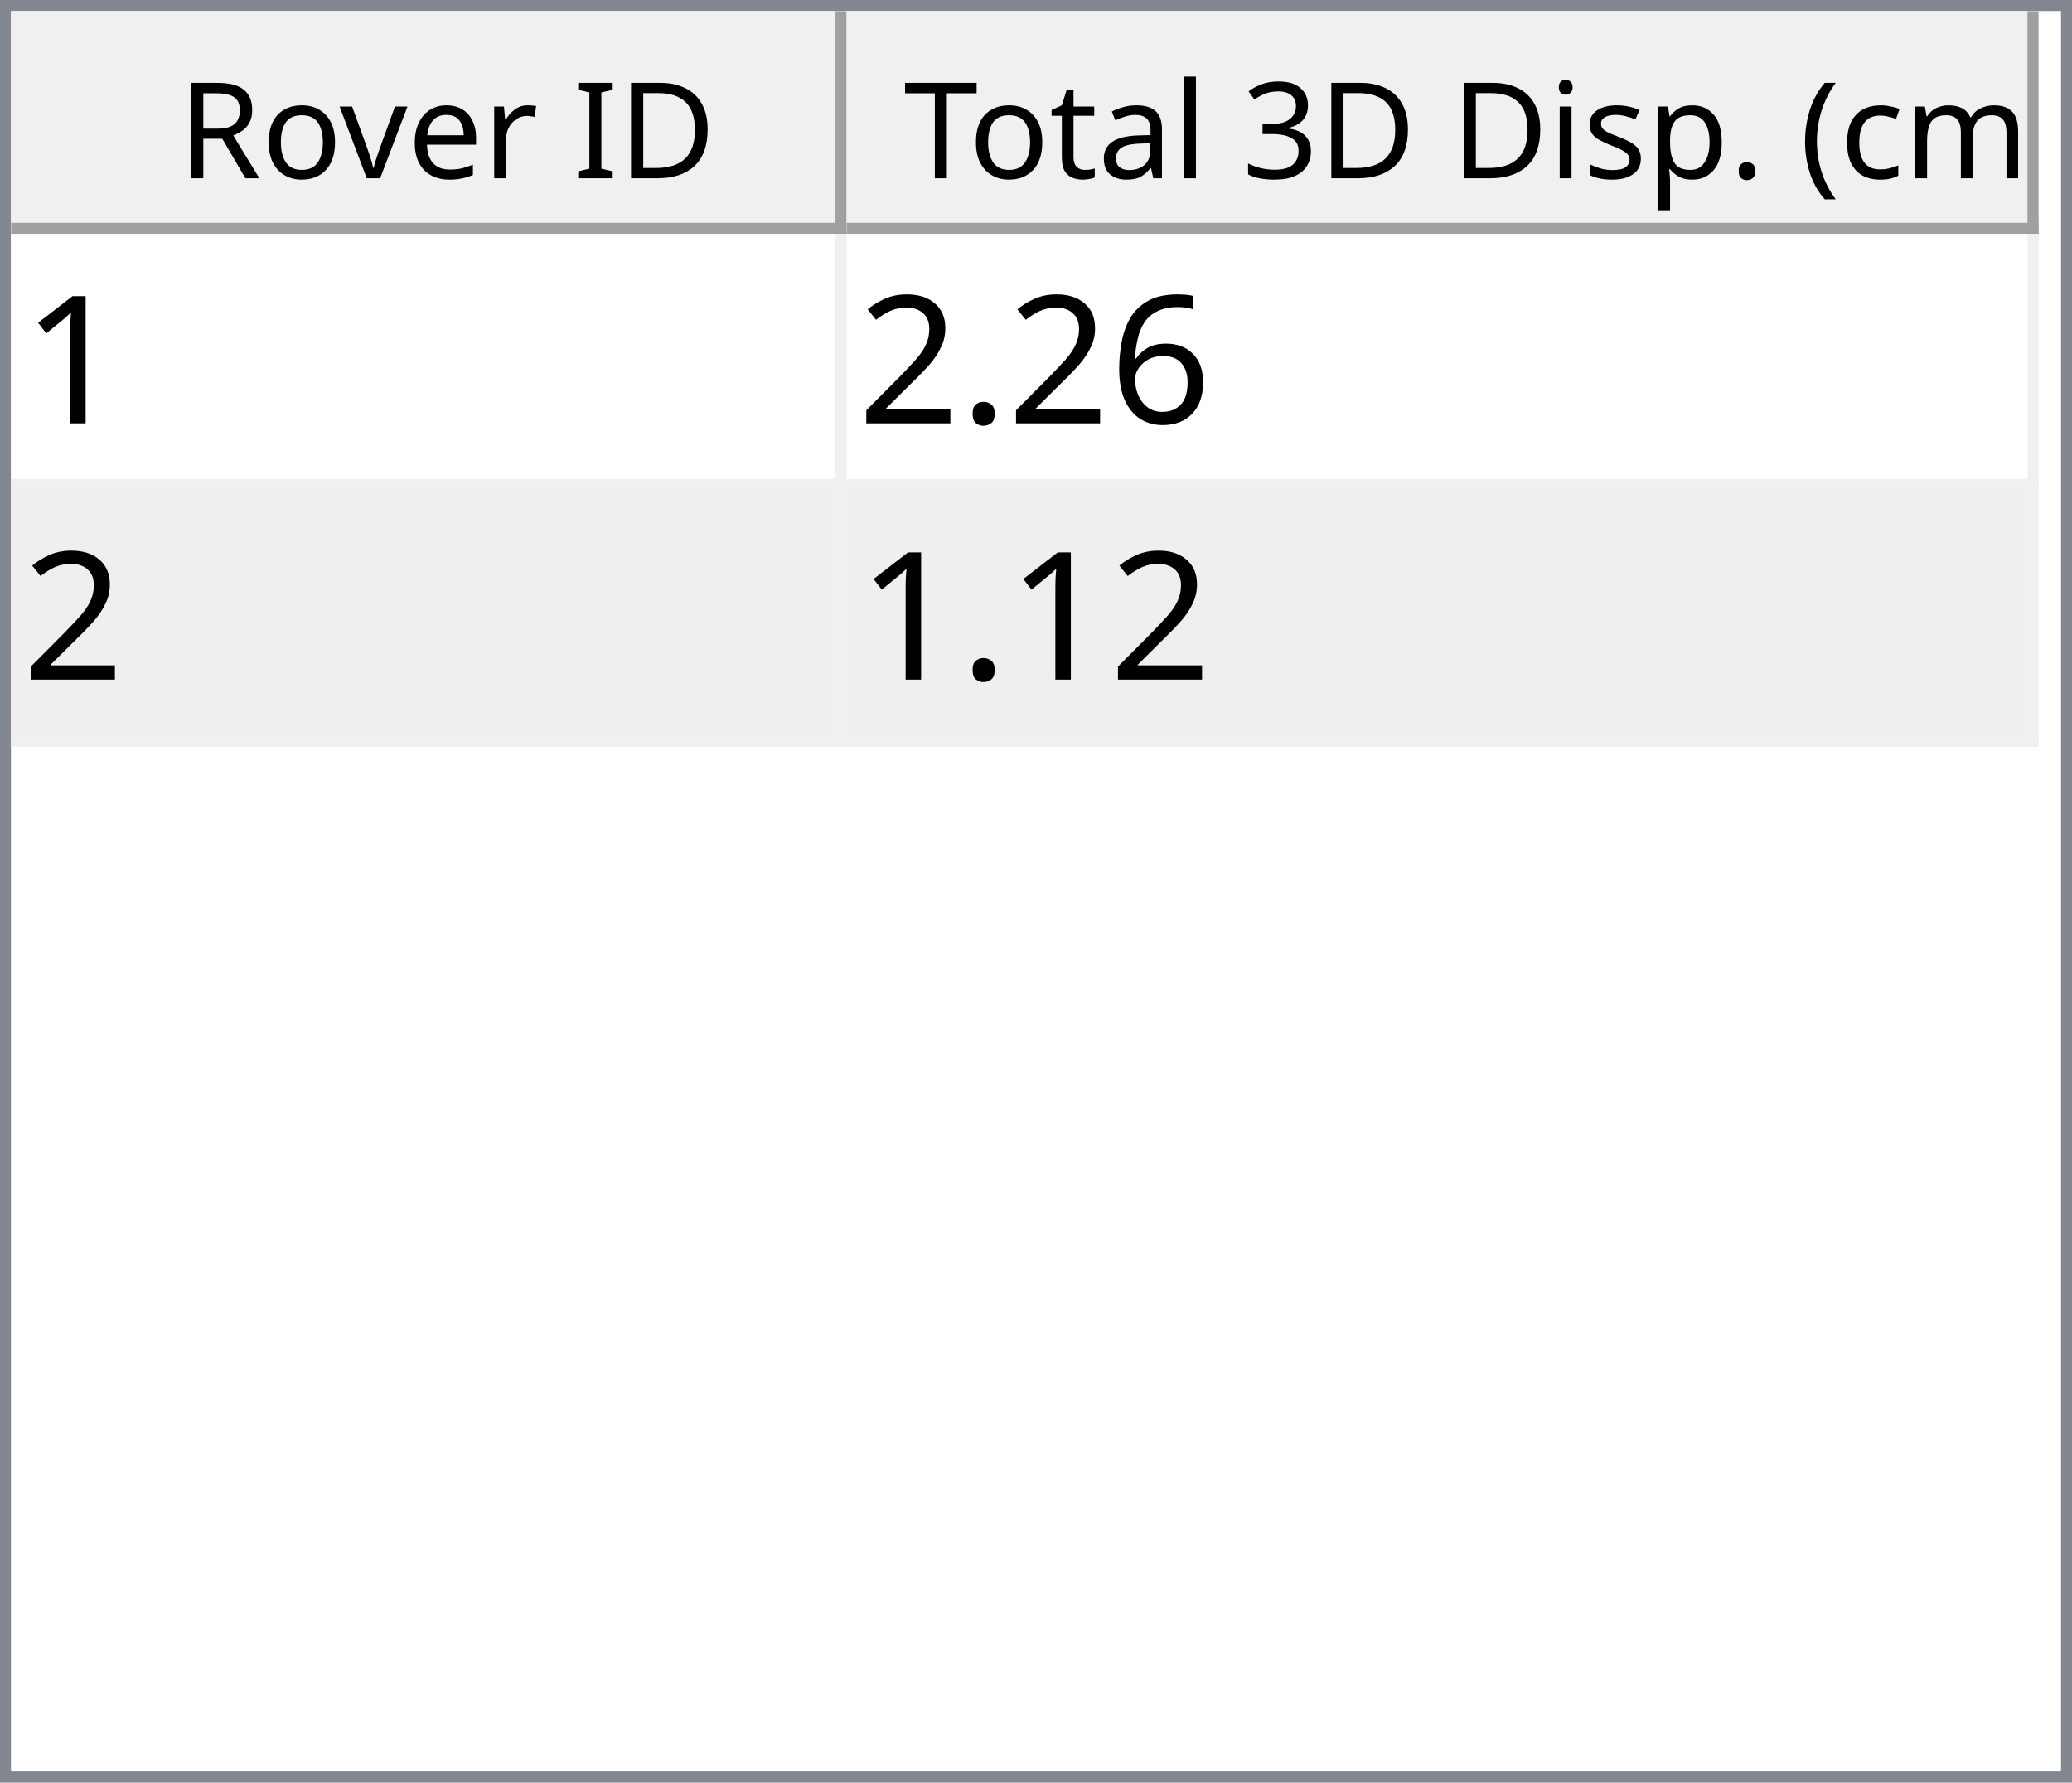
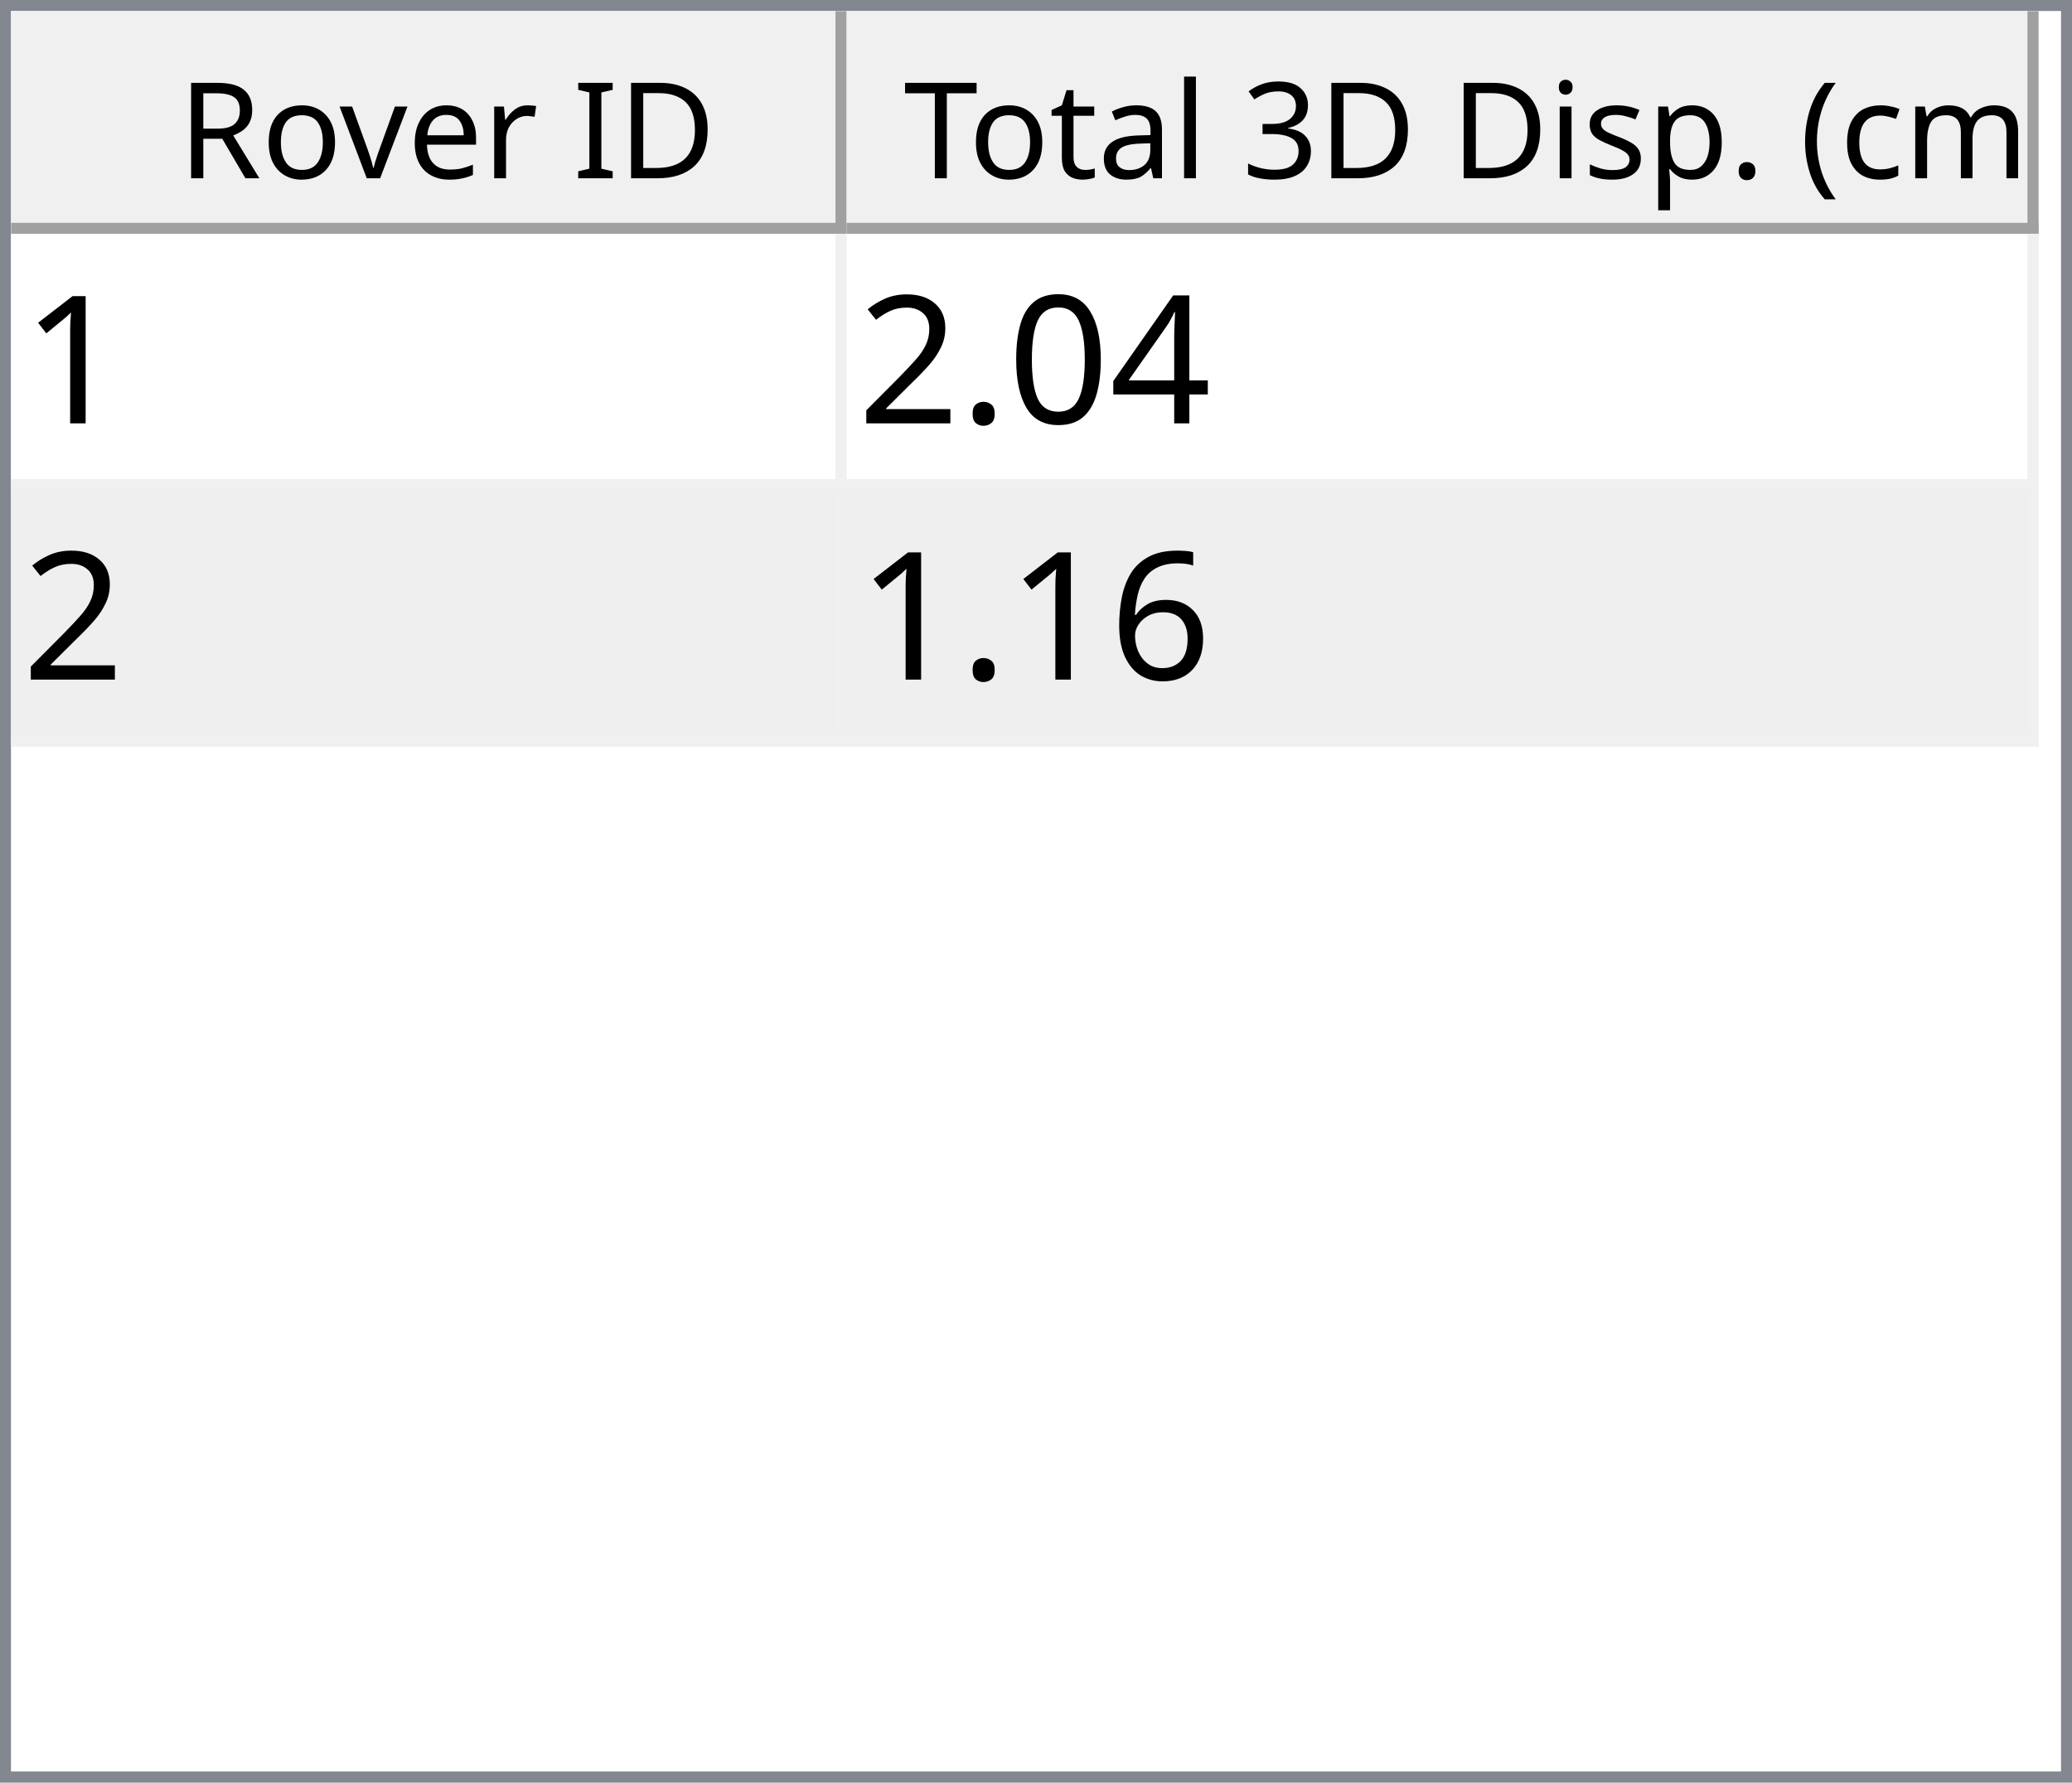
<svg xmlns="http://www.w3.org/2000/svg" style="fill-opacity:1; color-rendering:auto; color-interpolation:auto; text-rendering:auto; stroke:black; stroke-linecap:square; stroke-miterlimit:10; shape-rendering:auto; stroke-opacity:1; fill:black; stroke-dasharray:none; font-weight:normal; stroke-width:1; font-family:'Dialog'; font-style:normal; stroke-linejoin:miter; font-size:12px; stroke-dashoffset:0; image-rendering:auto;" width="186" height="160">
  <defs id="genericDefs" />
  <g>
    <defs id="defs1">
      <clipPath clipPathUnits="userSpaceOnUse" id="clipPath1">
        <path d="M0 0 L186 0 L186 160 L0 160 L0 0 Z" />
      </clipPath>
      <clipPath clipPathUnits="userSpaceOnUse" id="clipPath2">
        <path d="M0 0 L0 160 L186 160 L186 0 Z" />
      </clipPath>
      <clipPath clipPathUnits="userSpaceOnUse" id="clipPath3">
        <path d="M0 0 L0 20 L184 20 L184 0 Z" />
      </clipPath>
      <clipPath clipPathUnits="userSpaceOnUse" id="clipPath4">
        <path d="M0 0 L0 20 L75 20 L75 0 Z" />
      </clipPath>
      <clipPath clipPathUnits="userSpaceOnUse" id="clipPath5">
        <path d="M1 1 L1 19 L74 19 L74 1 Z" />
      </clipPath>
      <clipPath clipPathUnits="userSpaceOnUse" id="clipPath6">
        <path d="M0 0 L0 18 L73 18 L73 0 Z" />
      </clipPath>
      <clipPath clipPathUnits="userSpaceOnUse" id="clipPath7">
        <path d="M-0.5 -0.5 L-0.5 19.5 L74.5 19.5 L74.5 -0.5 Z" />
      </clipPath>
      <clipPath clipPathUnits="userSpaceOnUse" id="clipPath8">
        <path d="M0 0 L0 20 L107 20 L107 0 Z" />
      </clipPath>
      <clipPath clipPathUnits="userSpaceOnUse" id="clipPath9">
        <path d="M1 1 L1 19 L106 19 L106 1 Z" />
      </clipPath>
      <clipPath clipPathUnits="userSpaceOnUse" id="clipPath10">
        <path d="M0 0 L0 18 L105 18 L105 0 Z" />
      </clipPath>
      <clipPath clipPathUnits="userSpaceOnUse" id="clipPath11">
        <path d="M-0.5 -0.5 L-0.5 19.5 L106.5 19.5 L106.5 -0.5 Z" />
      </clipPath>
      <clipPath clipPathUnits="userSpaceOnUse" id="clipPath12">
        <path d="M0 0 L0 138 L184 138 L184 0 Z" />
      </clipPath>
      <clipPath clipPathUnits="userSpaceOnUse" id="clipPath13">
        <path d="M0 0 L0 46 L182 46 L182 0 Z" />
      </clipPath>
      <clipPath clipPathUnits="userSpaceOnUse" id="clipPath14">
        <path d="M-0.5 -0.5 L-0.5 45.5 L181.5 45.5 L181.5 -0.5 Z" />
      </clipPath>
      <clipPath clipPathUnits="userSpaceOnUse" id="clipPath15">
        <path d="M0 0 L0 22 L74 22 L74 0 Z" />
      </clipPath>
      <clipPath clipPathUnits="userSpaceOnUse" id="clipPath16">
        <path d="M0 0 L0 22 L106 22 L106 0 Z" />
      </clipPath>
      <font horiz-adv-x="64.551" id="font1">
        <font-face ascent="107.91" descent="25.098" units-per-em="100" style="font-style:normal; font-family:Segoe UI; font-weight:normal;" />
        <missing-glyph horiz-adv-x="64.551" d="M8.109 0 L8.109 68.266 L56.453 68.266 L56.453 0 L8.109 0 ZM15.328 7.234 L49.219 7.234 L49.219 61.031 L15.328 61.031 L15.328 7.234 Z" />
        <glyph unicode="D" horiz-adv-x="70.117" d="M9.188 0 L9.188 70.016 L28.516 70.016 Q65.531 70.016 65.531 35.891 Q65.531 19.672 55.25 9.836 Q44.969 0 27.734 0 L9.188 0 ZM17.391 62.594 L17.391 7.422 L27.828 7.422 Q41.609 7.422 49.273 14.797 Q56.938 22.172 56.938 35.688 Q56.938 62.594 28.328 62.594 L17.391 62.594 Z" />
        <glyph unicode="I" horiz-adv-x="26.611" d="M17.391 0 L9.188 0 L9.188 70.016 L17.391 70.016 L17.391 0 Z" />
        <glyph unicode=" " horiz-adv-x="27.393" d="" />
        <glyph unicode="r" horiz-adv-x="34.766" d="M34.188 41.891 Q32.078 43.5 28.125 43.5 Q23 43.5 19.555 38.672 Q16.109 33.844 16.109 25.484 L16.109 0 L8.109 0 L8.109 50 L16.109 50 L16.109 39.703 L16.312 39.703 Q18.016 44.969 21.531 47.922 Q25.047 50.875 29.391 50.875 Q32.516 50.875 34.188 50.203 L34.188 41.891 Z" />
        <glyph unicode="e" horiz-adv-x="52.295" d="M48.297 23 L12.984 23 Q13.188 14.656 17.484 10.109 Q21.781 5.562 29.297 5.562 Q37.75 5.562 44.828 11.141 L44.828 3.609 Q38.234 -1.172 27.391 -1.172 Q16.797 -1.172 10.742 5.641 Q4.688 12.453 4.688 24.812 Q4.688 36.469 11.305 43.82 Q17.922 51.172 27.734 51.172 Q37.547 51.172 42.922 44.828 Q48.297 38.484 48.297 27.203 L48.297 23 ZM40.094 29.781 Q40.047 36.719 36.75 40.578 Q33.453 44.438 27.594 44.438 Q21.922 44.438 17.969 40.383 Q14.016 36.328 13.094 29.781 L40.094 29.781 Z" />
        <glyph unicode="v" horiz-adv-x="47.9" d="M47.406 50 L27.484 0 L19.625 0 L0.688 50 L9.469 50 L22.172 13.672 Q23.578 9.672 23.922 6.688 L24.125 6.688 Q24.609 10.453 25.688 13.484 L38.969 50 L47.406 50 Z" />
        <glyph unicode="o" horiz-adv-x="58.594" d="M29 -1.172 Q17.922 -1.172 11.305 5.836 Q4.688 12.844 4.688 24.422 Q4.688 37.016 11.57 44.094 Q18.453 51.172 30.172 51.172 Q41.359 51.172 47.633 44.289 Q53.906 37.406 53.906 25.203 Q53.906 13.234 47.141 6.031 Q40.375 -1.172 29 -1.172 ZM29.594 44.438 Q21.875 44.438 17.383 39.188 Q12.891 33.938 12.891 24.703 Q12.891 15.828 17.43 10.695 Q21.969 5.562 29.594 5.562 Q37.359 5.562 41.531 10.594 Q45.703 15.625 45.703 24.906 Q45.703 34.281 41.531 39.359 Q37.359 44.438 29.594 44.438 Z" />
        <glyph unicode="R" horiz-adv-x="59.814" d="M59.375 0 L49.609 0 L37.891 19.625 Q36.281 22.359 34.766 24.289 Q33.25 26.219 31.664 27.438 Q30.078 28.656 28.25 29.219 Q26.422 29.781 24.125 29.781 L17.391 29.781 L17.391 0 L9.188 0 L9.188 70.016 L30.078 70.016 Q34.672 70.016 38.555 68.867 Q42.438 67.719 45.289 65.375 Q48.141 63.031 49.758 59.547 Q51.375 56.062 51.375 51.375 Q51.375 47.703 50.273 44.656 Q49.172 41.609 47.148 39.211 Q45.125 36.812 42.266 35.133 Q39.406 33.453 35.844 32.516 L35.844 32.328 Q37.594 31.547 38.891 30.547 Q40.188 29.547 41.359 28.18 Q42.531 26.812 43.68 25.078 Q44.828 23.344 46.234 21.047 L59.375 0 ZM17.391 62.594 L17.391 37.203 L28.516 37.203 Q31.594 37.203 34.203 38.133 Q36.812 39.062 38.719 40.797 Q40.625 42.531 41.703 45.047 Q42.781 47.562 42.781 50.688 Q42.781 56.297 39.141 59.445 Q35.5 62.594 28.609 62.594 L17.391 62.594 Z" />
        <glyph unicode=")" horiz-adv-x="30.176" d="M8.297 -15.922 L1.172 -15.922 Q16.406 2.344 16.406 26.812 Q16.406 51.469 1.078 70.016 L8.297 70.016 Q23.531 52.156 23.531 26.703 Q23.531 1.375 8.297 -15.922 Z" />
        <glyph unicode="m" horiz-adv-x="86.133" d="M79.109 0 L71.094 0 L71.094 28.719 Q71.094 37.016 68.531 40.727 Q65.969 44.438 59.906 44.438 Q54.781 44.438 51.195 39.75 Q47.609 35.062 47.609 28.516 L47.609 0 L39.594 0 L39.594 29.688 Q39.594 44.438 28.219 44.438 Q22.953 44.438 19.531 40.016 Q16.109 35.594 16.109 28.516 L16.109 0 L8.109 0 L8.109 50 L16.109 50 L16.109 42.094 L16.312 42.094 Q21.625 51.172 31.844 51.172 Q36.969 51.172 40.773 48.312 Q44.578 45.453 46 40.828 Q51.562 51.172 62.594 51.172 Q79.109 51.172 79.109 30.812 L79.109 0 Z" />
        <glyph unicode="c" horiz-adv-x="46.191" d="M42.188 2.297 Q36.422 -1.172 28.516 -1.172 Q17.828 -1.172 11.258 5.789 Q4.688 12.75 4.688 23.828 Q4.688 36.188 11.766 43.68 Q18.844 51.172 30.672 51.172 Q37.25 51.172 42.281 48.734 L42.281 40.531 Q36.719 44.438 30.375 44.438 Q22.703 44.438 17.797 38.945 Q12.891 33.453 12.891 24.516 Q12.891 15.719 17.508 10.641 Q22.125 5.562 29.891 5.562 Q36.422 5.562 42.188 9.906 L42.188 2.297 Z" />
        <glyph unicode="(" horiz-adv-x="30.176" d="M29.109 -15.922 L21.969 -15.922 Q6.844 1.375 6.844 26.703 Q6.844 52.156 21.969 70.016 L29.203 70.016 Q13.875 51.469 13.875 26.812 Q13.875 2.344 29.109 -15.922 Z" />
        <glyph unicode="." horiz-adv-x="21.68" d="M10.891 -1.078 Q8.641 -1.078 7.055 0.539 Q5.469 2.156 5.469 4.391 Q5.469 6.641 7.055 8.273 Q8.641 9.906 10.891 9.906 Q13.188 9.906 14.797 8.273 Q16.406 6.641 16.406 4.391 Q16.406 2.156 14.797 0.539 Q13.188 -1.078 10.891 -1.078 Z" />
        <glyph unicode="p" horiz-adv-x="58.789" d="M16.312 7.234 L16.109 7.234 L16.109 -23 L8.109 -23 L8.109 50 L16.109 50 L16.109 41.219 L16.312 41.219 Q22.219 51.172 33.594 51.172 Q43.266 51.172 48.688 44.461 Q54.109 37.75 54.109 26.469 Q54.109 13.922 48 6.375 Q41.891 -1.172 31.297 -1.172 Q21.578 -1.172 16.312 7.234 ZM16.109 27.391 L16.109 20.406 Q16.109 14.203 20.141 9.883 Q24.172 5.562 30.375 5.562 Q37.641 5.562 41.773 11.133 Q45.906 16.703 45.906 26.609 Q45.906 34.969 42.047 39.703 Q38.188 44.438 31.594 44.438 Q24.609 44.438 20.359 39.578 Q16.109 34.719 16.109 27.391 Z" />
        <glyph unicode="s" horiz-adv-x="42.432" d="M5.078 1.812 L5.078 10.406 Q11.625 5.562 19.484 5.562 Q30.031 5.562 30.031 12.594 Q30.031 14.594 29.125 15.992 Q28.219 17.391 26.68 18.461 Q25.141 19.531 23.07 20.383 Q21 21.234 18.609 22.172 Q15.281 23.484 12.766 24.828 Q10.25 26.172 8.57 27.859 Q6.891 29.547 6.031 31.695 Q5.172 33.844 5.172 36.719 Q5.172 40.234 6.789 42.945 Q8.406 45.656 11.086 47.484 Q13.766 49.312 17.211 50.242 Q20.656 51.172 24.312 51.172 Q30.812 51.172 35.938 48.922 L35.938 40.828 Q30.422 44.438 23.25 44.438 Q21 44.438 19.195 43.922 Q17.391 43.406 16.094 42.477 Q14.797 41.547 14.086 40.258 Q13.375 38.969 13.375 37.406 Q13.375 35.453 14.086 34.133 Q14.797 32.812 16.164 31.789 Q17.531 30.766 19.484 29.938 Q21.438 29.109 23.922 28.125 Q27.25 26.859 29.883 25.516 Q32.516 24.172 34.375 22.484 Q36.234 20.797 37.234 18.602 Q38.234 16.406 38.234 13.375 Q38.234 9.672 36.602 6.938 Q34.969 4.203 32.234 2.398 Q29.5 0.594 25.93 -0.289 Q22.359 -1.172 18.453 -1.172 Q10.75 -1.172 5.078 1.812 Z" />
        <glyph unicode="i" horiz-adv-x="24.219" d="M12.203 62.703 Q10.062 62.703 8.547 64.164 Q7.031 65.625 7.031 67.875 Q7.031 70.125 8.547 71.609 Q10.062 73.094 12.203 73.094 Q14.406 73.094 15.945 71.609 Q17.484 70.125 17.484 67.875 Q17.484 65.719 15.945 64.211 Q14.406 62.703 12.203 62.703 ZM16.109 0 L8.109 0 L8.109 50 L16.109 50 L16.109 0 Z" />
        <glyph unicode="3" horiz-adv-x="53.906" d="M46.531 19.828 Q46.531 15.094 44.75 11.211 Q42.969 7.328 39.719 4.57 Q36.469 1.812 31.93 0.297 Q27.391 -1.219 21.922 -1.219 Q11.922 -1.219 6 2.594 L6 11.188 Q13.094 5.609 22.219 5.609 Q25.875 5.609 28.828 6.539 Q31.781 7.469 33.906 9.227 Q36.031 10.984 37.18 13.477 Q38.328 15.969 38.328 19.094 Q38.328 32.812 18.797 32.812 L12.984 32.812 L12.984 39.594 L18.5 39.594 Q35.797 39.594 35.797 52.484 Q35.797 64.406 22.609 64.406 Q15.188 64.406 8.688 59.422 L8.688 67.188 Q15.375 71.188 24.609 71.188 Q29 71.188 32.57 69.969 Q36.141 68.75 38.68 66.555 Q41.219 64.359 42.609 61.281 Q44 58.203 44 54.5 Q44 40.672 30.031 36.719 L30.031 36.531 Q33.594 36.141 36.625 34.797 Q39.656 33.453 41.852 31.305 Q44.047 29.156 45.289 26.25 Q46.531 23.344 46.531 19.828 Z" />
        <glyph unicode="l" horiz-adv-x="24.219" d="M16.109 0 L8.109 0 L8.109 74.031 L16.109 74.031 L16.109 0 Z" />
        <glyph unicode="a" horiz-adv-x="50.879" d="M43.891 0 L35.891 0 L35.891 7.812 L35.688 7.812 Q30.469 -1.172 20.312 -1.172 Q12.844 -1.172 8.617 2.781 Q4.391 6.734 4.391 13.281 Q4.391 27.297 20.906 29.594 L35.891 31.688 Q35.891 44.438 25.594 44.438 Q16.547 44.438 9.281 38.281 L9.281 46.484 Q16.656 51.172 26.266 51.172 Q43.891 51.172 43.891 32.516 L43.891 0 ZM35.891 25.297 L23.828 23.641 Q18.266 22.859 15.43 20.875 Q12.594 18.891 12.594 13.875 Q12.594 10.203 15.211 7.883 Q17.828 5.562 22.172 5.562 Q28.125 5.562 32.008 9.742 Q35.891 13.922 35.891 20.312 L35.891 25.297 Z" />
        <glyph unicode="t" horiz-adv-x="33.887" d="M31.297 0.484 Q28.469 -1.078 23.828 -1.078 Q10.688 -1.078 10.688 13.578 L10.688 43.172 L2.094 43.172 L2.094 50 L10.688 50 L10.688 62.203 L18.703 64.797 L18.703 50 L31.297 50 L31.297 43.172 L18.703 43.172 L18.703 14.984 Q18.703 9.969 20.414 7.82 Q22.125 5.672 26.078 5.672 Q29.109 5.672 31.297 7.328 L31.297 0.484 Z" />
        <glyph unicode="T" horiz-adv-x="52.393" d="M50.594 62.594 L30.375 62.594 L30.375 0 L22.172 0 L22.172 62.594 L2 62.594 L2 70.016 L50.594 70.016 L50.594 62.594 Z" />
      </font>
      <font horiz-adv-x="75.0" id="font2">
        <font-face ascent="100.537" descent="21.973" units-per-em="100" style="font-style:normal; font-family:sans-serif; font-weight:normal;" />
        <missing-glyph horiz-adv-x="75.0" d="M12.5 0 L12.5 62.5 L62.5 62.5 L62.5 0 L12.5 0 ZM14.062 1.562 L60.938 1.562 L60.938 60.938 L14.062 60.938 L14.062 1.562 Z" />
        <glyph unicode="1" horiz-adv-x="55.615" d="M37.25 0 L28.469 0 L28.469 56 Q25.297 52.984 20.141 49.953 Q14.984 46.922 10.891 45.406 L10.891 53.906 Q18.266 57.375 23.781 62.305 Q29.297 67.234 31.594 71.875 L37.25 71.875 L37.25 0 Z" />
-         <glyph unicode="6" horiz-adv-x="55.615" d="M49.75 54.047 L41.016 53.375 Q39.844 58.547 37.703 60.891 Q34.125 64.656 28.906 64.656 Q24.703 64.656 21.531 62.312 Q17.391 59.281 14.992 53.469 Q12.594 47.656 12.5 36.922 Q15.672 41.75 20.266 44.094 Q24.859 46.438 29.891 46.438 Q38.672 46.438 44.852 39.969 Q51.031 33.5 51.031 23.25 Q51.031 16.5 48.125 10.719 Q45.219 4.938 40.141 1.859 Q35.062 -1.219 28.609 -1.219 Q17.625 -1.219 10.695 6.859 Q3.766 14.938 3.766 33.5 Q3.766 54.25 11.422 63.672 Q18.109 71.875 29.438 71.875 Q37.891 71.875 43.289 67.141 Q48.688 62.406 49.75 54.047 ZM13.875 23.188 Q13.875 18.656 15.797 14.508 Q17.719 10.359 21.188 8.18 Q24.656 6 28.469 6 Q34.031 6 38.039 10.492 Q42.047 14.984 42.047 22.703 Q42.047 30.125 38.086 34.398 Q34.125 38.672 28.125 38.672 Q22.172 38.672 18.023 34.398 Q13.875 30.125 13.875 23.188 Z" />
+         <glyph unicode="4" horiz-adv-x="55.615" d="M32.328 0 L32.328 17.141 L1.266 17.141 L1.266 25.203 L33.938 71.578 L41.109 71.578 L41.109 25.203 L50.781 25.203 L50.781 17.141 L41.109 17.141 L41.109 0 L32.328 0 ZM32.328 25.203 L32.328 57.469 L9.906 25.203 L32.328 25.203 Z" />
+         <glyph unicode="0" horiz-adv-x="55.615" d="M4.156 35.297 Q4.156 48 6.766 55.742 Q9.375 63.484 14.523 67.68 Q19.672 71.875 27.484 71.875 Q33.25 71.875 37.594 69.555 Q41.938 67.234 44.773 62.867 Q47.609 58.5 49.219 52.227 Q50.828 45.953 50.828 35.297 Q50.828 22.703 48.242 14.969 Q45.656 7.234 40.508 3.008 Q35.359 -1.219 27.484 -1.219 Q17.141 -1.219 11.234 6.203 Q4.156 15.141 4.156 35.297 ZM13.188 35.297 Q13.188 17.672 17.312 11.836 Q21.438 6 27.484 6 Q33.547 6 37.672 11.859 Q41.797 17.719 41.797 35.297 Q41.797 52.984 37.672 58.789 Q33.547 64.594 27.391 64.594 Q21.344 64.594 17.719 59.469 Q13.188 52.938 13.188 35.297 Z" />
        <glyph unicode="." horiz-adv-x="27.783" d="M9.078 0 L9.078 10.016 L19.094 10.016 L19.094 0 L9.078 0 Z" />
        <glyph unicode="2" horiz-adv-x="55.615" d="M50.344 8.453 L50.344 0 L3.031 0 Q2.938 3.172 4.047 6.109 Q5.859 10.938 9.836 15.625 Q13.812 20.312 21.344 26.469 Q33.016 36.031 37.117 41.625 Q41.219 47.219 41.219 52.203 Q41.219 57.422 37.477 61.008 Q33.734 64.594 27.734 64.594 Q21.391 64.594 17.578 60.789 Q13.766 56.984 13.719 50.25 L4.688 51.172 Q5.609 61.281 11.664 66.578 Q17.719 71.875 27.938 71.875 Q38.234 71.875 44.242 66.164 Q50.25 60.453 50.25 52 Q50.25 47.703 48.492 43.555 Q46.734 39.406 42.656 34.812 Q38.578 30.219 29.109 22.219 Q21.188 15.578 18.945 13.211 Q16.703 10.844 15.234 8.453 L50.344 8.453 Z" />
+         <glyph unicode="6" horiz-adv-x="55.615" d="M49.75 54.047 L41.016 53.375 Q39.844 58.547 37.703 60.891 Q34.125 64.656 28.906 64.656 Q24.703 64.656 21.531 62.312 Q17.391 59.281 14.992 53.469 Q12.594 47.656 12.5 36.922 Q15.672 41.75 20.266 44.094 Q24.859 46.438 29.891 46.438 Q38.672 46.438 44.852 39.969 Q51.031 33.5 51.031 23.25 Q51.031 16.5 48.125 10.719 Q45.219 4.938 40.141 1.859 Q35.062 -1.219 28.609 -1.219 Q17.625 -1.219 10.695 6.859 Q3.766 14.938 3.766 33.5 Q3.766 54.25 11.422 63.672 Q18.109 71.875 29.438 71.875 Q37.891 71.875 43.289 67.141 Q48.688 62.406 49.75 54.047 ZM13.875 23.188 Q13.875 18.656 15.797 14.508 Q17.719 10.359 21.188 8.18 Q24.656 6 28.469 6 Q34.031 6 38.039 10.492 Q42.047 14.984 42.047 22.703 Q42.047 30.125 38.086 34.398 Q34.125 38.672 28.125 38.672 Q22.172 38.672 18.023 34.398 Q13.875 30.125 13.875 23.188 Z" />
      </font>
    </defs>
    <g style="fill:white; stroke:white;">
      <rect x="0" y="0" width="186" style="clip-path:url(#clipPath1); stroke:none;" height="160" />
    </g>
    <g style="fill:white; text-rendering:optimizeSpeed; color-rendering:optimizeSpeed; image-rendering:optimizeSpeed; shape-rendering:crispEdges; stroke:white; color-interpolation:sRGB;">
      <rect x="0" width="186" height="160" y="0" style="stroke:none;" />
      <path style="stroke:none;" d="M0 160 L186 160 L186 0 L0 0 Z" />
    </g>
    <g style="fill:rgb(240,240,240); font-family:'Segoe UI'; stroke:rgb(240,240,240);">
      <rect x="0" y="0" width="186" style="clip-path:url(#clipPath2); stroke:none;" height="160" />
    </g>
    <g style="fill:rgb(130,135,144); font-family:'Segoe UI'; stroke:rgb(130,135,144);">
      <path d="M0 0 L186 0 L186 160 L0 160 L0 0 ZM1 1 L185 1 L185 159 L1 159 L1 1 Z" style="fill-rule:evenodd; clip-path:url(#clipPath2); stroke:none;" />
    </g>
    <g style="fill:white; font-family:'Segoe UI'; stroke:white;" transform="translate(1,1)">
      <rect x="0" y="0" width="184" style="clip-path:url(#clipPath3); stroke:none;" height="20" />
    </g>
    <g style="fill:rgb(240,240,240); font-family:'Segoe UI'; stroke:rgb(240,240,240);" transform="translate(1,1)">
      <rect x="0" y="0" width="75" style="clip-path:url(#clipPath4); stroke:none;" height="20" />
    </g>
    <g style="font-family:'Segoe UI';" transform="translate(2,2)">
      <text x="14" xml:space="preserve" y="14" style="clip-path:url(#clipPath6); stroke:none;">Rover ID</text>
    </g>
    <g style="fill:rgb(160,160,160); font-family:'Segoe UI'; stroke:rgb(160,160,160); stroke-linejoin:bevel;" transform="translate(1.5,1.5)">
      <line x1="74" x2="74" y1="0" style="fill:none; clip-path:url(#clipPath7);" y2="19" />
    </g>
    <g style="fill:rgb(160,160,160); font-family:'Segoe UI'; stroke:rgb(160,160,160); stroke-linejoin:bevel;" transform="matrix(1,0,0,1,1,1) translate(0.5,0.5)">
      <line x1="0" x2="74" y1="19" style="fill:none; clip-path:url(#clipPath7);" y2="19" />
    </g>
    <g style="fill:rgb(240,240,240); font-family:'Segoe UI'; stroke:rgb(240,240,240);" transform="translate(76,1)">
      <rect x="0" y="0" width="107" style="clip-path:url(#clipPath8); stroke:none;" height="20" />
    </g>
    <g style="font-family:'Segoe UI';" transform="translate(77,2)">
      <text x="1" xml:space="preserve" y="14" style="clip-path:url(#clipPath10); stroke:none;"> Total 3D Disp. (cm)</text>
    </g>
    <g style="fill:rgb(160,160,160); font-family:'Segoe UI'; stroke:rgb(160,160,160); stroke-linejoin:bevel;" transform="translate(76.5,1.5)">
      <line x1="106" x2="106" y1="0" style="fill:none; clip-path:url(#clipPath11);" y2="19" />
    </g>
    <g style="fill:rgb(160,160,160); font-family:'Segoe UI'; stroke:rgb(160,160,160); stroke-linejoin:bevel;" transform="matrix(1,0,0,1,76,1) translate(0.5,0.5)">
      <line x1="0" x2="106" y1="19" style="fill:none; clip-path:url(#clipPath11);" y2="19" />
    </g>
    <g style="fill:white; font-family:'Segoe UI'; stroke:white;" transform="translate(1,21)">
      <rect x="0" y="0" width="184" style="clip-path:url(#clipPath12); stroke:none;" height="138" />
    </g>
    <g style="fill:rgb(240,240,240); font-size:16px; font-family:sans-serif; stroke:rgb(240,240,240);" transform="translate(1,21)">
      <rect x="0" y="0" width="182" style="clip-path:url(#clipPath13); stroke:none;" height="46" />
      <line transform="translate(0.5,0.5)" x1="0" x2="181" y1="22" style="clip-path:url(#clipPath14); fill:none; stroke-linejoin:bevel;" y2="22" />
    </g>
    <g transform="matrix(1,0,0,1,1,21) translate(0.5,0.5)" style="fill:rgb(240,240,240); font-size:16px; font-family:sans-serif; stroke:rgb(240,240,240); stroke-linejoin:bevel;">
      <line x1="0" x2="181" y1="45" style="fill:none; clip-path:url(#clipPath14);" y2="45" />
    </g>
    <g transform="matrix(1,0,0,1,1,21) translate(0.5,0.5)" style="fill:rgb(240,240,240); font-size:16px; font-family:sans-serif; stroke:rgb(240,240,240); stroke-linejoin:bevel;">
      <line x1="74" x2="74" y1="0" style="fill:none; clip-path:url(#clipPath14);" y2="45" />
    </g>
    <g transform="matrix(1,0,0,1,1,21) translate(0.5,0.5)" style="fill:rgb(240,240,240); font-size:16px; font-family:sans-serif; stroke:rgb(240,240,240); stroke-linejoin:bevel;">
      <line x1="181" x2="181" y1="0" style="fill:none; clip-path:url(#clipPath14);" y2="45" />
    </g>
    <g style="fill:white; font-size:16px; font-family:sans-serif; stroke:white;" transform="matrix(1,0,0,1,1,21)">
      <rect x="0" y="0" width="74" style="clip-path:url(#clipPath15); stroke:none;" height="22" />
      <text x="1" y="17" style="fill:black; clip-path:url(#clipPath15); stroke:none;" xml:space="preserve">1</text>
    </g>
    <g style="fill:white; font-size:16px; font-family:sans-serif; stroke:white;" transform="matrix(1,0,0,1,1,21) translate(75,0)">
      <rect x="0" y="0" width="106" style="clip-path:url(#clipPath16); stroke:none;" height="22" />
-       <text x="1" y="17" style="fill:black; clip-path:url(#clipPath16); stroke:none;" xml:space="preserve">2.26</text>
+       <text x="1" y="17" style="fill:black; clip-path:url(#clipPath16); stroke:none;" xml:space="preserve">2.04</text>
    </g>
    <g style="fill:rgb(239,239,239); font-size:16px; font-family:sans-serif; stroke:rgb(239,239,239);" transform="matrix(1,0,0,1,1,21) translate(0,23)">
      <rect x="0" y="0" width="74" style="clip-path:url(#clipPath15); stroke:none;" height="22" />
      <text x="1" y="17" style="fill:black; clip-path:url(#clipPath15); stroke:none;" xml:space="preserve">2</text>
    </g>
    <g style="fill:rgb(239,239,239); font-size:16px; font-family:sans-serif; stroke:rgb(239,239,239);" transform="matrix(1,0,0,1,1,21) translate(75,23)">
      <rect x="0" y="0" width="106" style="clip-path:url(#clipPath16); stroke:none;" height="22" />
-       <text x="1" y="17" style="fill:black; clip-path:url(#clipPath16); stroke:none;" xml:space="preserve">1.12</text>
+       <text x="1" y="17" style="fill:black; clip-path:url(#clipPath16); stroke:none;" xml:space="preserve">1.16</text>
    </g>
  </g>
</svg>
